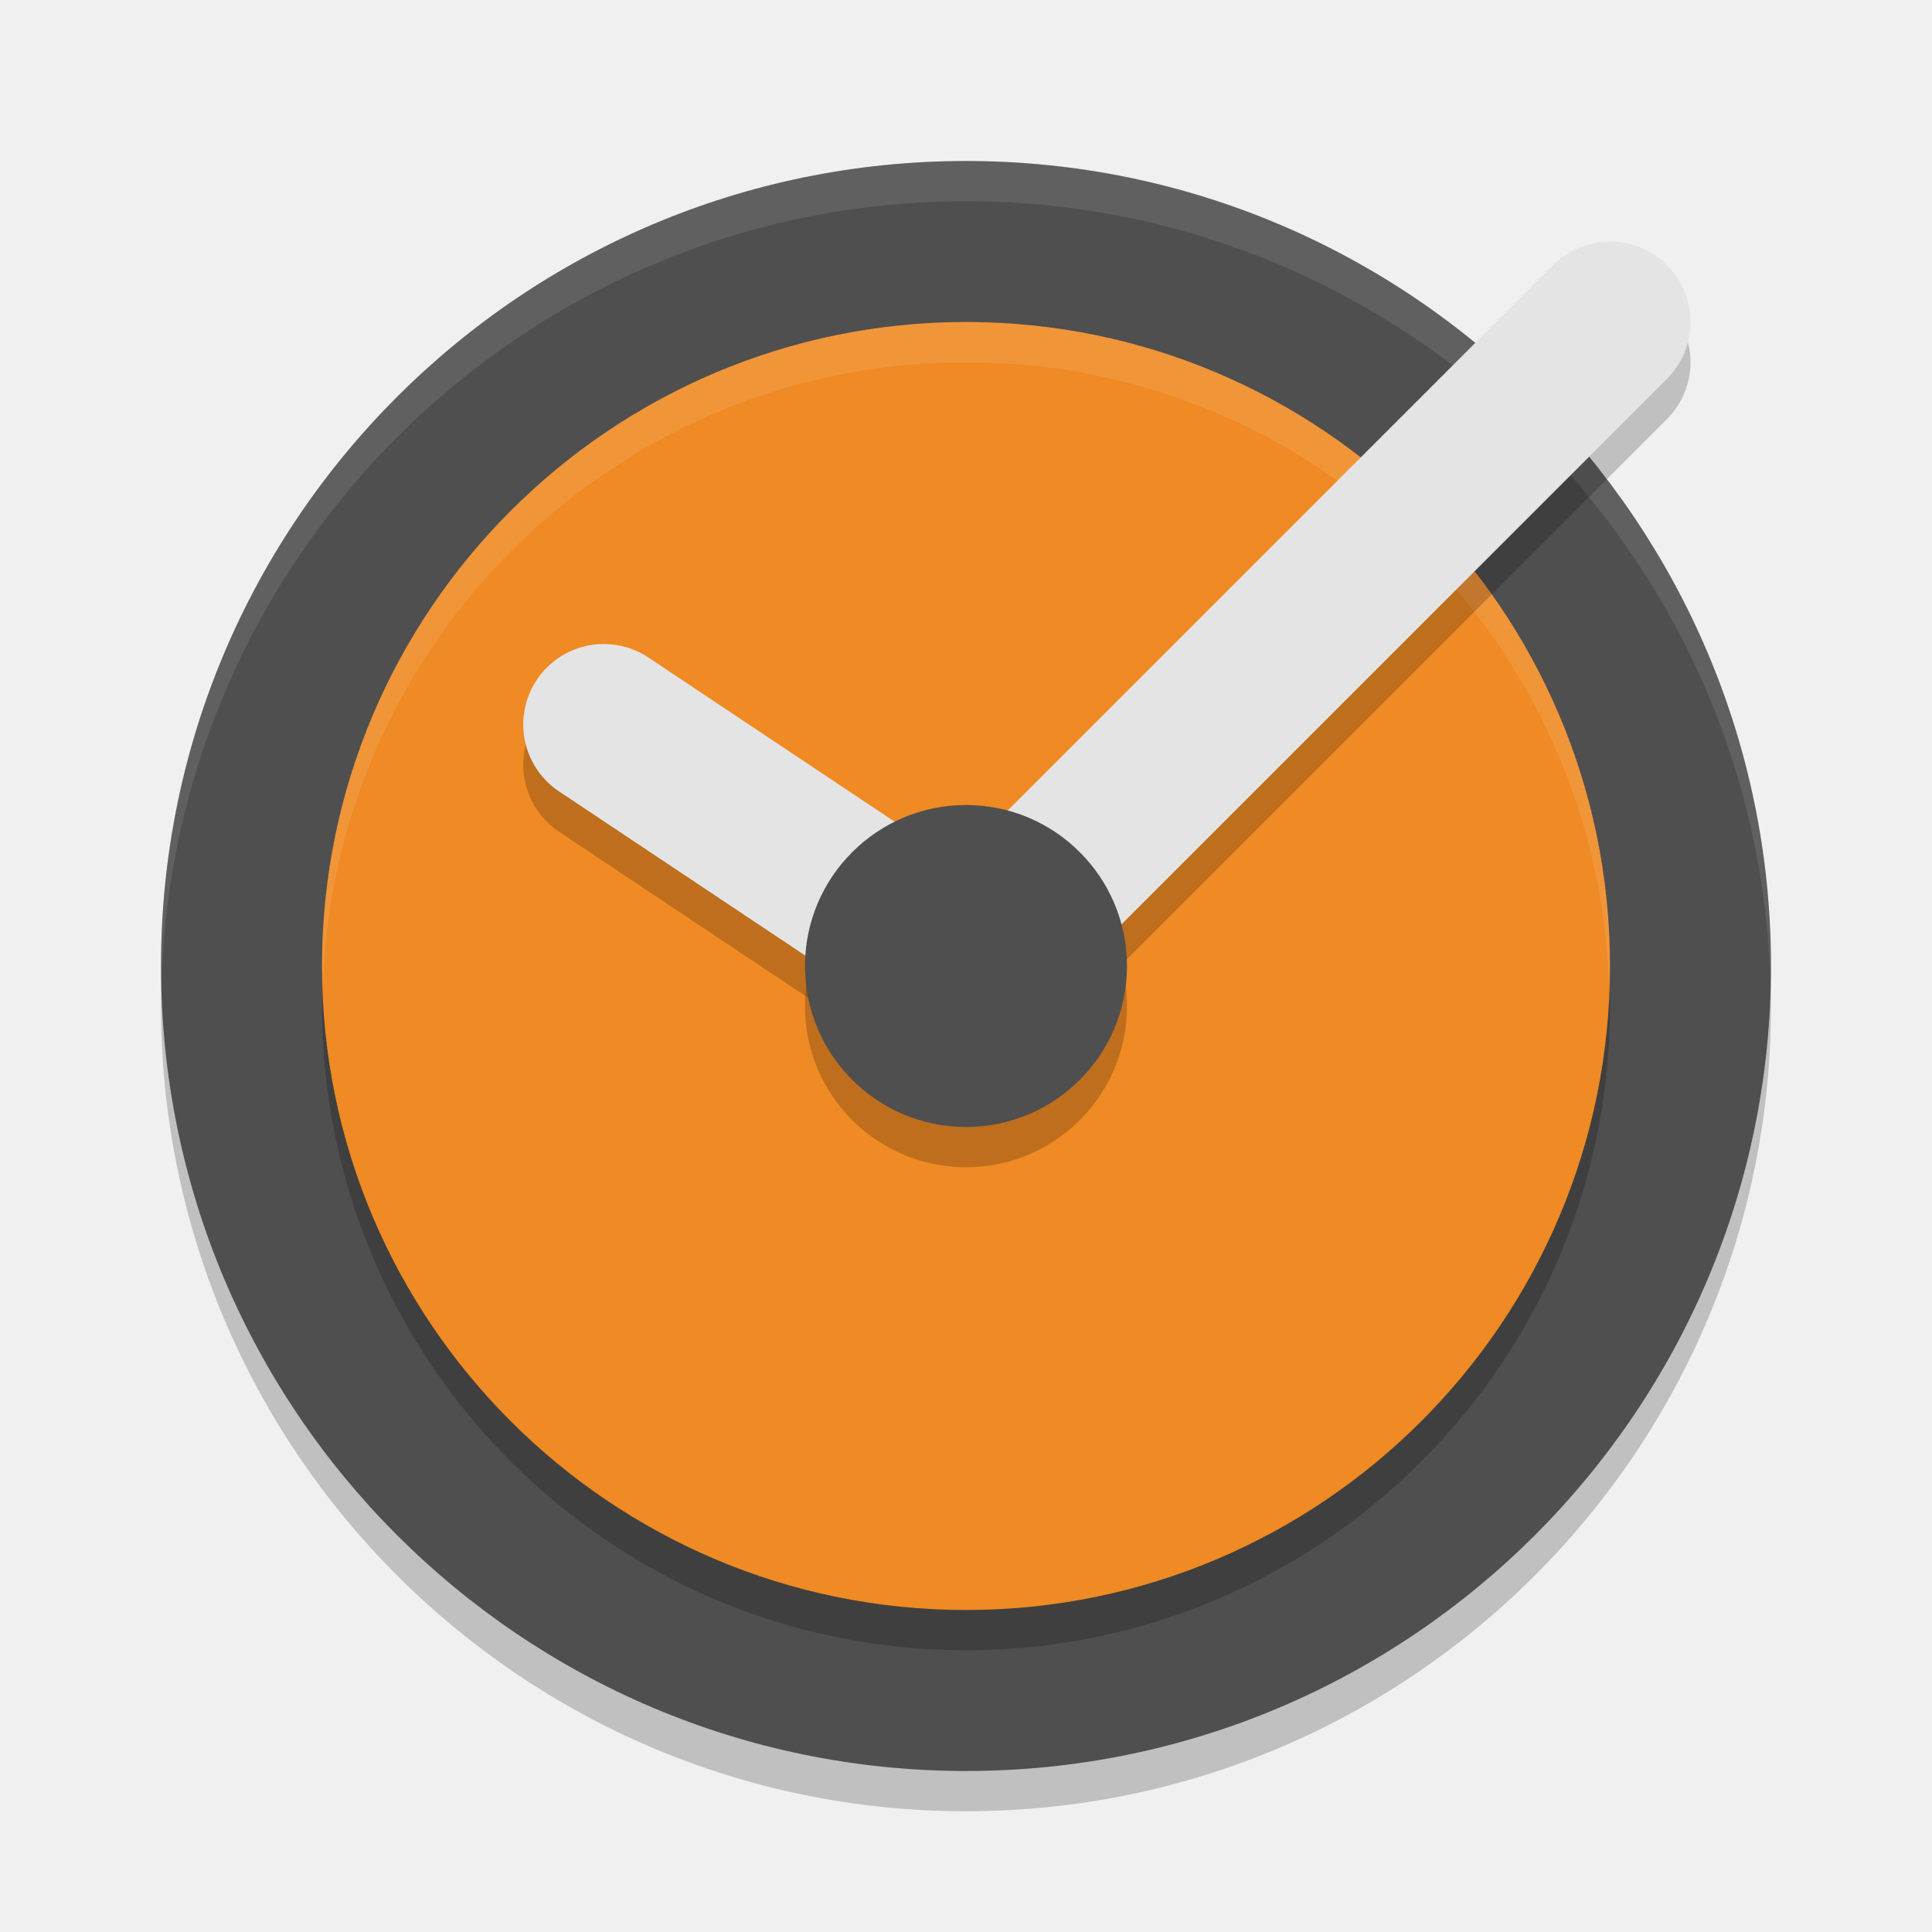
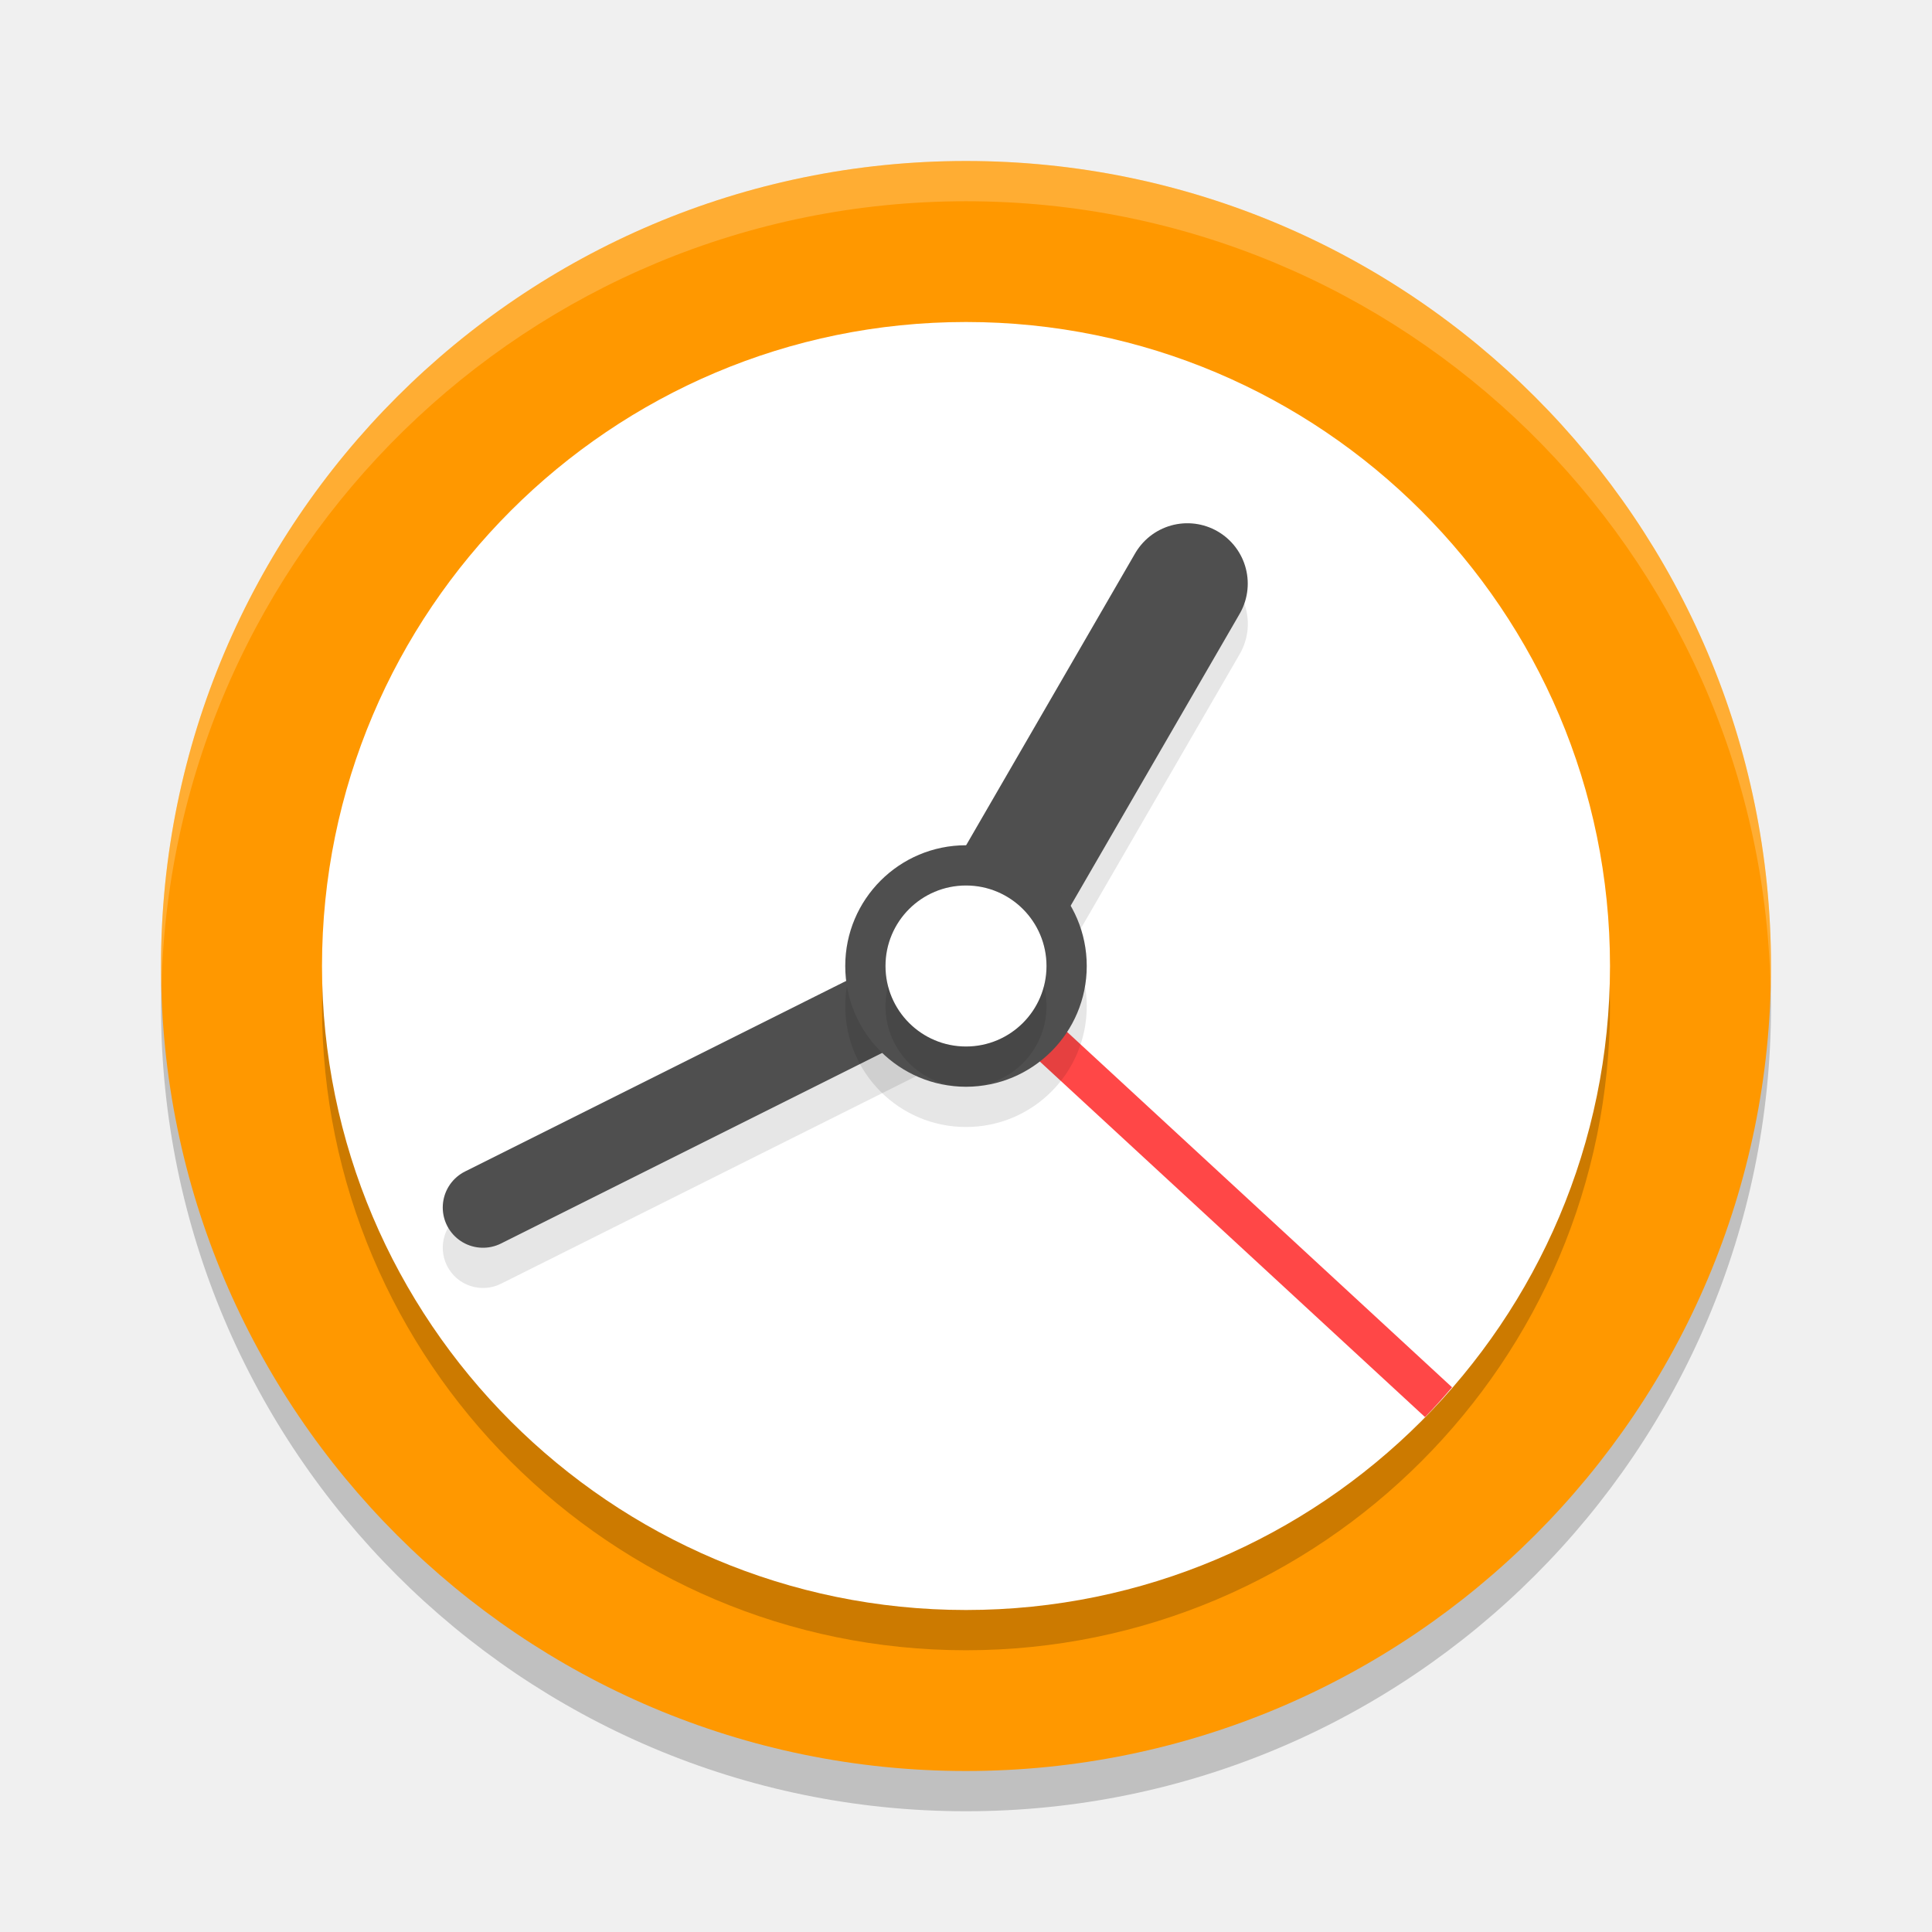
<svg xmlns="http://www.w3.org/2000/svg" width="48" height="48" version="1.1">
  <path style="opacity:0.2" d="M 24,5 C 12.965,5 4,13.965 4,25 4,36.035 12.965,45 24,45 35.035,45 44,36.035 44,25 44,13.965 35.035,5 24,5 Z" />
-   <path style="fill:#4f4f4f" d="M 24,4 C 12.965,4 4,12.965 4,24 4,35.035 12.965,44 24,44 35.035,44 44,35.035 44,24 44,12.965 35.035,4 24,4 Z" />
-   <path style="opacity:0.1;fill:#ffffff" d="M 24,4 C 12.965,4 4,12.965 4,24 4,24.168 4.008,24.333 4.012,24.5 4.279,13.696 13.133,5 24,5 34.867,5 43.721,13.696 43.988,24.5 43.992,24.333 44,24.168 44,24 44,12.965 35.035,4 24,4 Z" />
+   <path style="fill:#ff9800" d="M 24,4 C 12.965,4 4,12.965 4,24 4,35.035 12.965,44 24,44 35.035,44 44,35.035 44,24 44,12.965 35.035,4 24,4 Z" />
+   <path style="opacity:0.2;fill:#ffffff" d="M 24,4 C 12.965,4 4,12.965 4,24 4,24.168 4.008,24.333 4.012,24.5 4.279,13.696 13.133,5 24,5 34.867,5 43.721,13.696 43.988,24.5 43.992,24.333 44,24.168 44,24 44,12.965 35.035,4 24,4 Z" />
  <path style="opacity:0.2" d="M 24,9 C 15.172,9 8,16.172 8,25 8,33.828 15.172,41 24,41 32.828,41 40,33.828 40,25 40,16.172 32.828,9 24,9 Z" />
-   <path style="fill:#ef8a24" d="M 24,8 C 15.172,8 8,15.172 8,24 8,32.828 15.172,40 24,40 32.828,40 40,32.828 40,24 40,15.172 32.828,8 24,8 Z" />
-   <path style="fill:#ffffff;opacity:0.1" d="M 24 8 C 15.172 8 8 15.172 8 24 C 8 24.169 8.02 24.332 8.025 24.5 C 8.292 15.905 15.341 9 24 9 C 32.659 9 39.708 15.905 39.975 24.5 C 39.98 24.332 40 24.169 40 24 C 40 15.172 32.828 8 24 8 z" />
-   <path style="opacity:0.2" d="m 24,21 c -2.207,0 -4,1.793 -4,4 0,2.207 1.793,4 4,4 2.207,0 4,-1.793 4,-4 0,-2.207 -1.793,-4 -4,-4 z" />
-   <path style="opacity:0.2;fill:none;stroke:#000000;stroke-width:4;stroke-linecap:round;stroke-linejoin:round" d="M 24,25 40,9" />
-   <path style="fill:none;stroke:#e4e4e4;stroke-width:4;stroke-linecap:round;stroke-linejoin:round" d="M 24,24 40,8" />
-   <path style="opacity:0.2;fill:none;stroke:#000000;stroke-width:4;stroke-linecap:round;stroke-linejoin:round" d="m 15,19 9,6" />
-   <path style="fill:none;stroke:#e4e4e4;stroke-width:4;stroke-linecap:round;stroke-linejoin:round" d="m 15,18 9,6" />
-   <path style="fill:#4f4f4f" d="m 24,20 c -2.207,0 -4,1.793 -4,4 0,2.207 1.793,4 4,4 2.207,0 4,-1.793 4,-4 0,-2.207 -1.793,-4 -4,-4 z" />
+   <path style="fill:#ffffff" d="M 24,8 C 15.172,8 8,15.172 8,24 8,32.828 15.172,40 24,40 32.828,40 40,32.828 40,24 40,15.172 32.828,8 24,8 Z" />
+   <path style="font-variation-settings:normal;inline-size:0;opacity:0.1;stop-color:#000000" d="m 29.463,14 a 1.5,1.5 0 0 0 -1.262,0.748 l -5.5,9.5 a 1.5,1.5 0 0 0 -0.15,0.357 l -10.998,5.5 a 1,1 0 0 0 -0.447,1.342 1,1 0 0 0 1.342,0.447 l 11,-5.5 a 1.5,1.5 0 0 0 1.852,-0.643 l 5.5,-9.5 a 1.5,1.5 0 0 0 -0.547,-2.051 1.5,1.5 0 0 0 -0.789,-0.201 z" />
+   <path style="font-variation-settings:normal;inline-size:0;fill:#ff4747;stop-color:#000000" d="M 24.34 23.633 L 23.66 24.367 L 35.404 35.207 C 35.638 34.969 35.858 34.719 36.076 34.467 L 24.34 23.633 z" />
+   <path style="fill:none;stroke:#4f4f4f;stroke-width:2;stroke-linecap:round;stroke-linejoin:round" d="M 12,30 24,24" />
+   <path style="fill:none;stroke:#4f4f4f;stroke-width:3;stroke-linecap:round;stroke-linejoin:round" d="m 24,24 5.5,-9.5" />
+   <circle style="opacity:0.1" cx="24" cy="25" r="3" />
+   <circle style="fill:#4f4f4f" cx="24" cy="24" r="3" />
+   <circle style="opacity:0.1" cx="24" cy="25" r="2" />
+   <circle style="fill:#ffffff" cx="24" cy="24" r="2" />
</svg>
